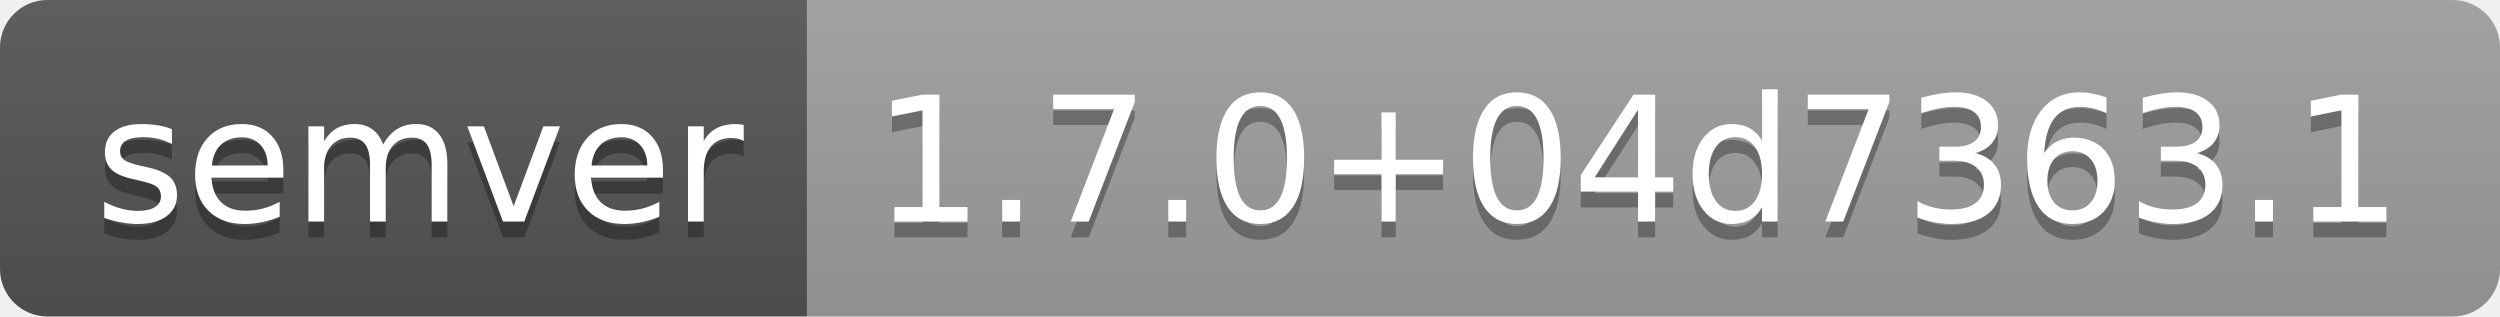
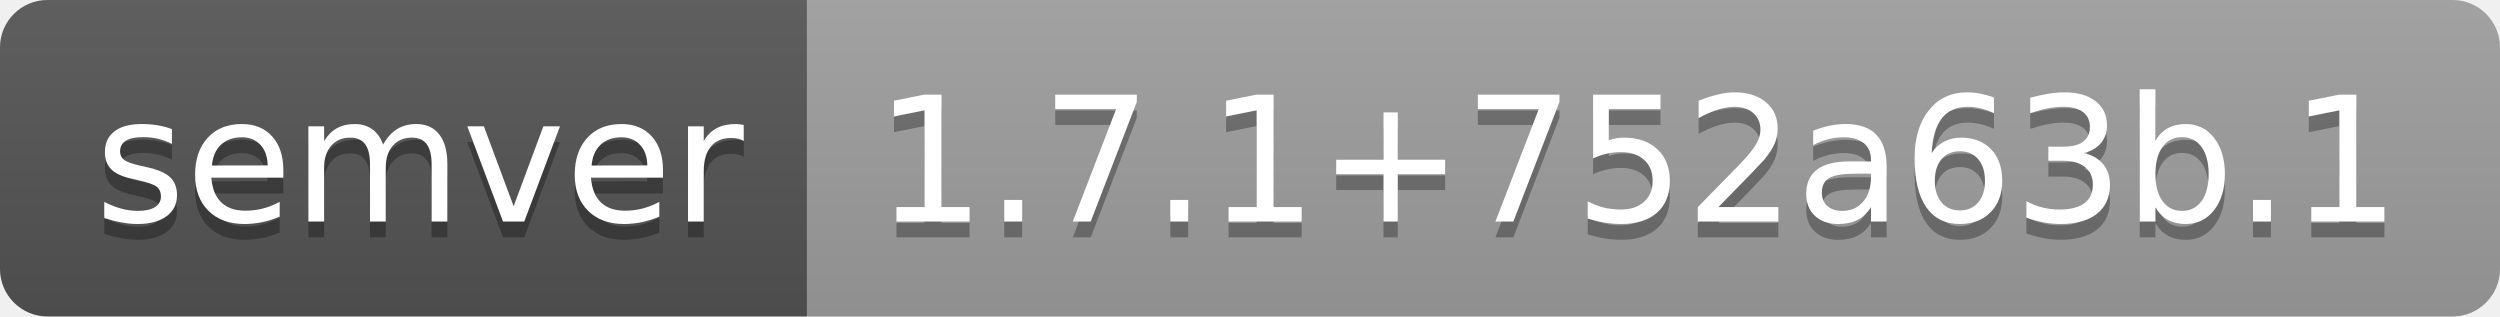
- <svg xmlns="http://www.w3.org/2000/svg" width="158" height="20" role="img" aria-label="semver: 1.7.0+04d7363.1">
+ <svg xmlns="http://www.w3.org/2000/svg" width="158" height="20" role="img" aria-label="semver: 1.7.1+752a63b.1">
  <linearGradient id="s" x2="0" y2="100%">
    <stop offset="0" stop-color="#bbb" stop-opacity=".1" />
    <stop offset="1" stop-opacity=".1" />
  </linearGradient>
  <clipPath id="r">
    <rect width="158" height="20" rx="3" fill="#fff" />
  </clipPath>
  <g clip-path="url(#r)">
    <rect width="51" height="20" fill="#555" />
    <rect x="51" width="107" height="20" fill="#9f9f9f" />
    <rect width="158" height="20" fill="url(#s)" />
  </g>
  <g fill="#fff" text-anchor="middle" font-family="Verdana,Geneva,DejaVu Sans,sans-serif" text-rendering="geometricPrecision" font-size="110">
    <text aria-hidden="true" x="265" y="150" fill="#010101" fill-opacity=".3" transform="scale(.1)" textLength="410">semver</text>
    <text x="265" y="140" transform="scale(.1)" fill="#fff" textLength="410">semver</text>
-     <text aria-hidden="true" x="1035" y="150" fill="#010101" fill-opacity=".3" transform="scale(.1)" textLength="970">1.7.0+04d7363.1</text>
-     <text x="1035" y="140" transform="scale(.1)" fill="#fff" textLength="970">1.7.0+04d7363.1</text>
+     <text aria-hidden="true" x="1035" y="150" fill="#010101" fill-opacity=".3" transform="scale(.1)" textLength="970">1.7.1+752a63b.1</text>
+     <text x="1035" y="140" transform="scale(.1)" fill="#fff" textLength="970">1.7.1+752a63b.1</text>
  </g>
</svg>
